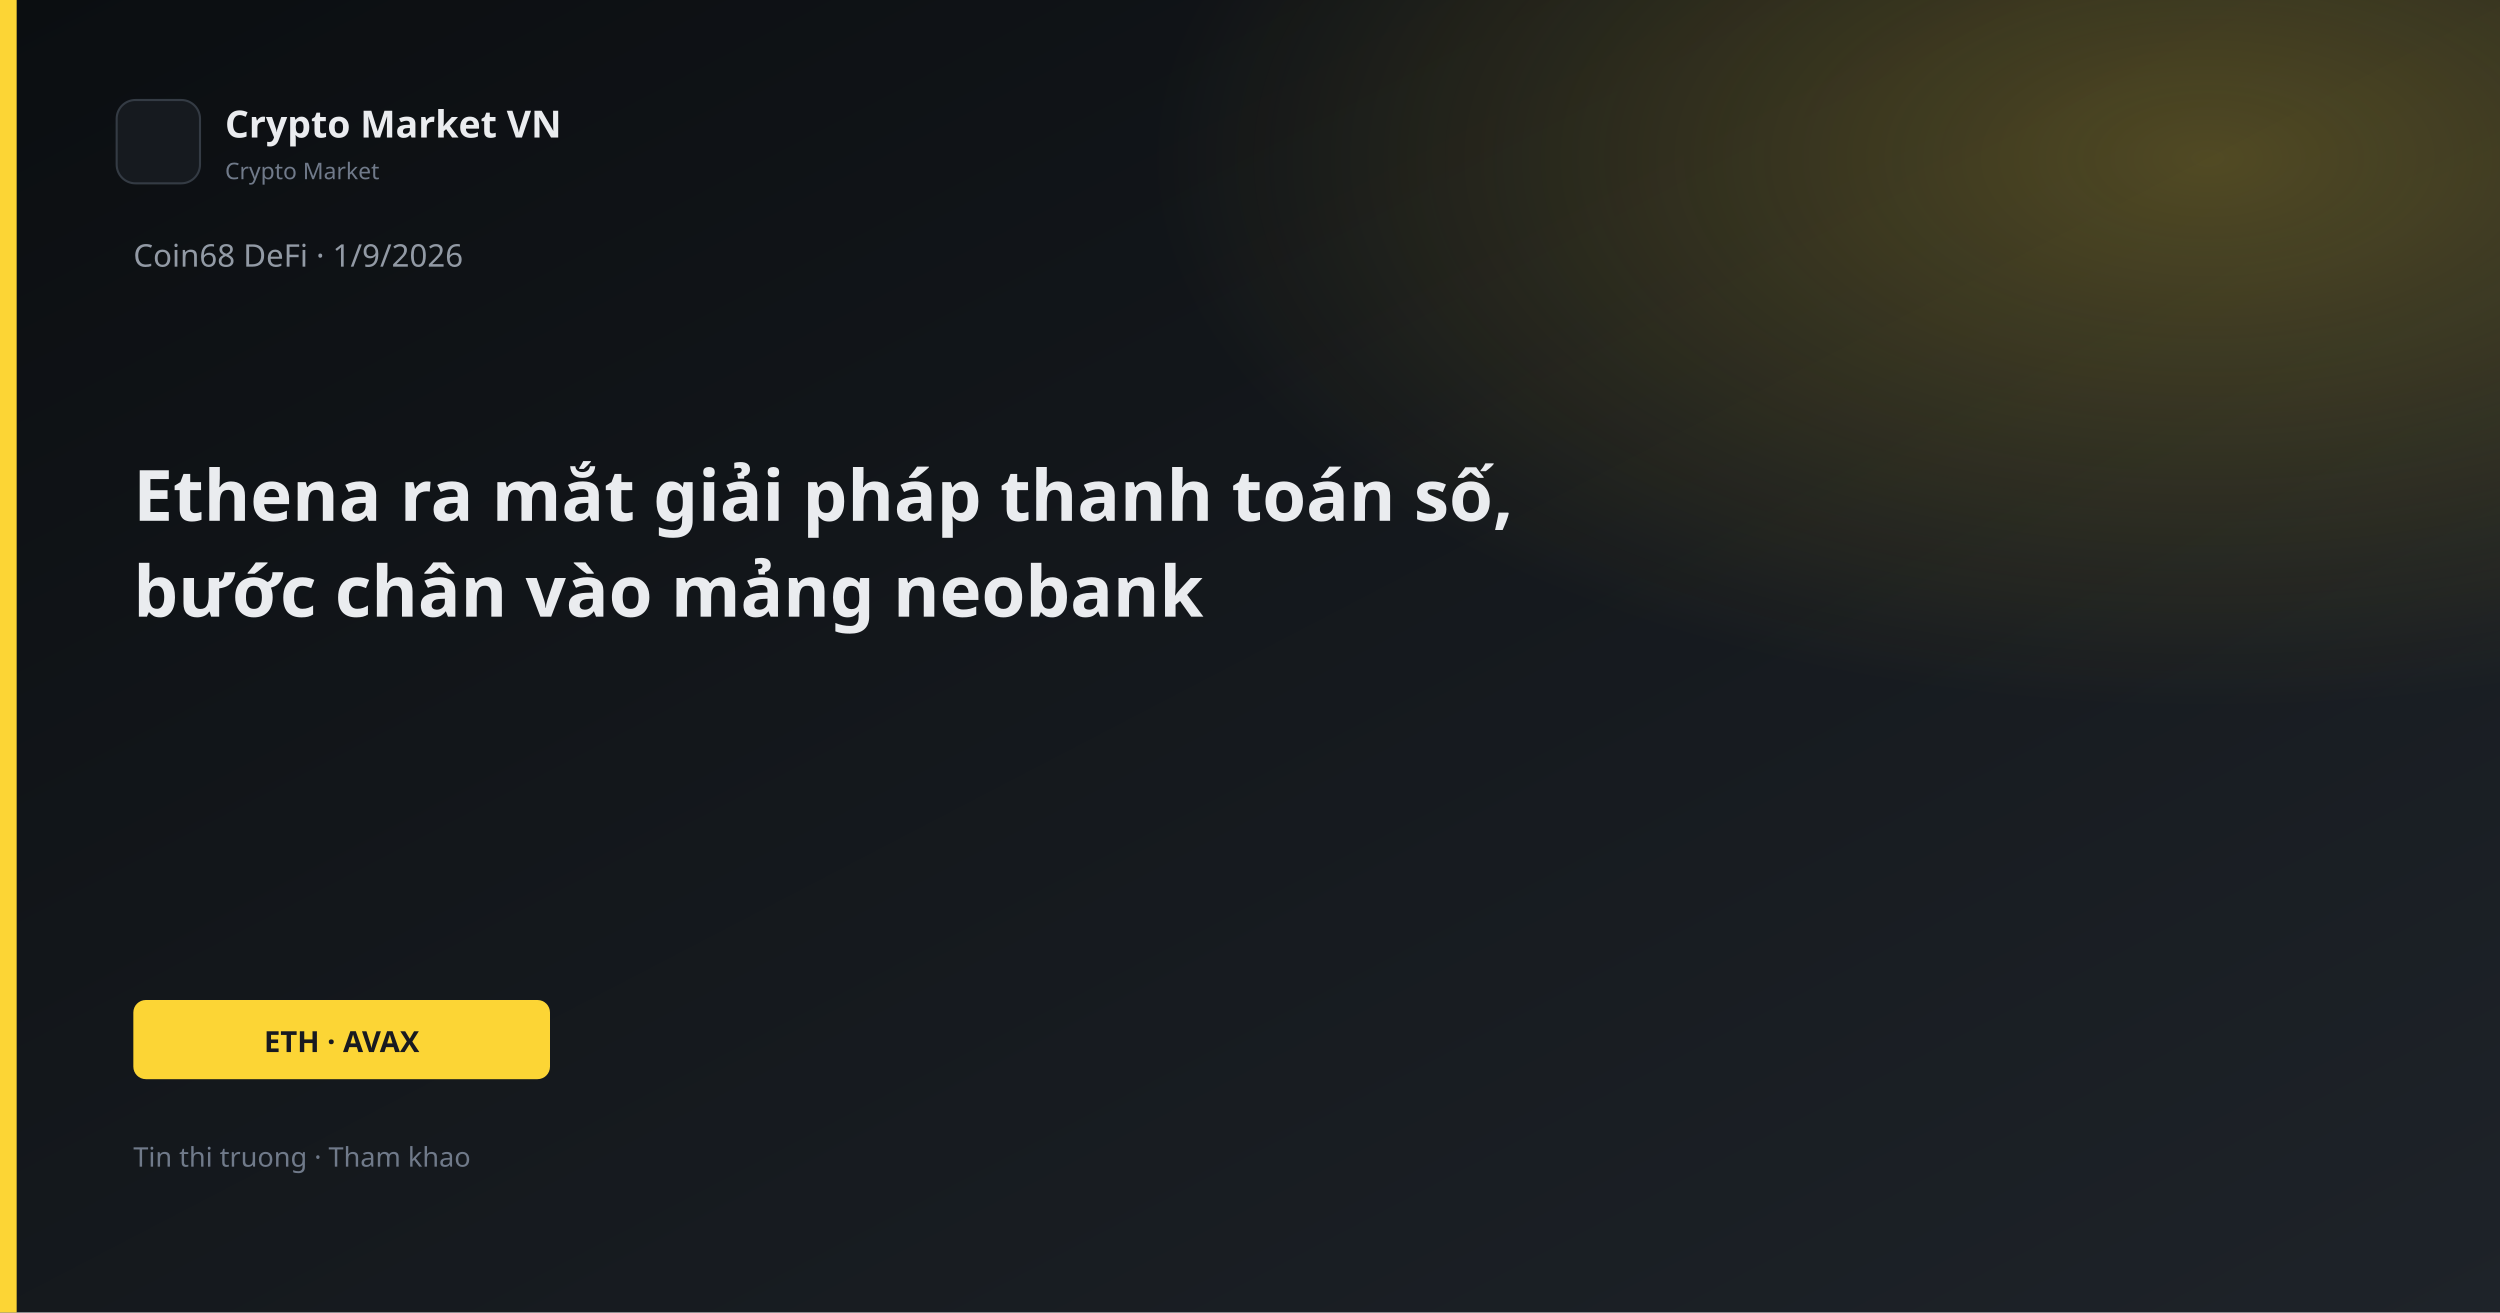
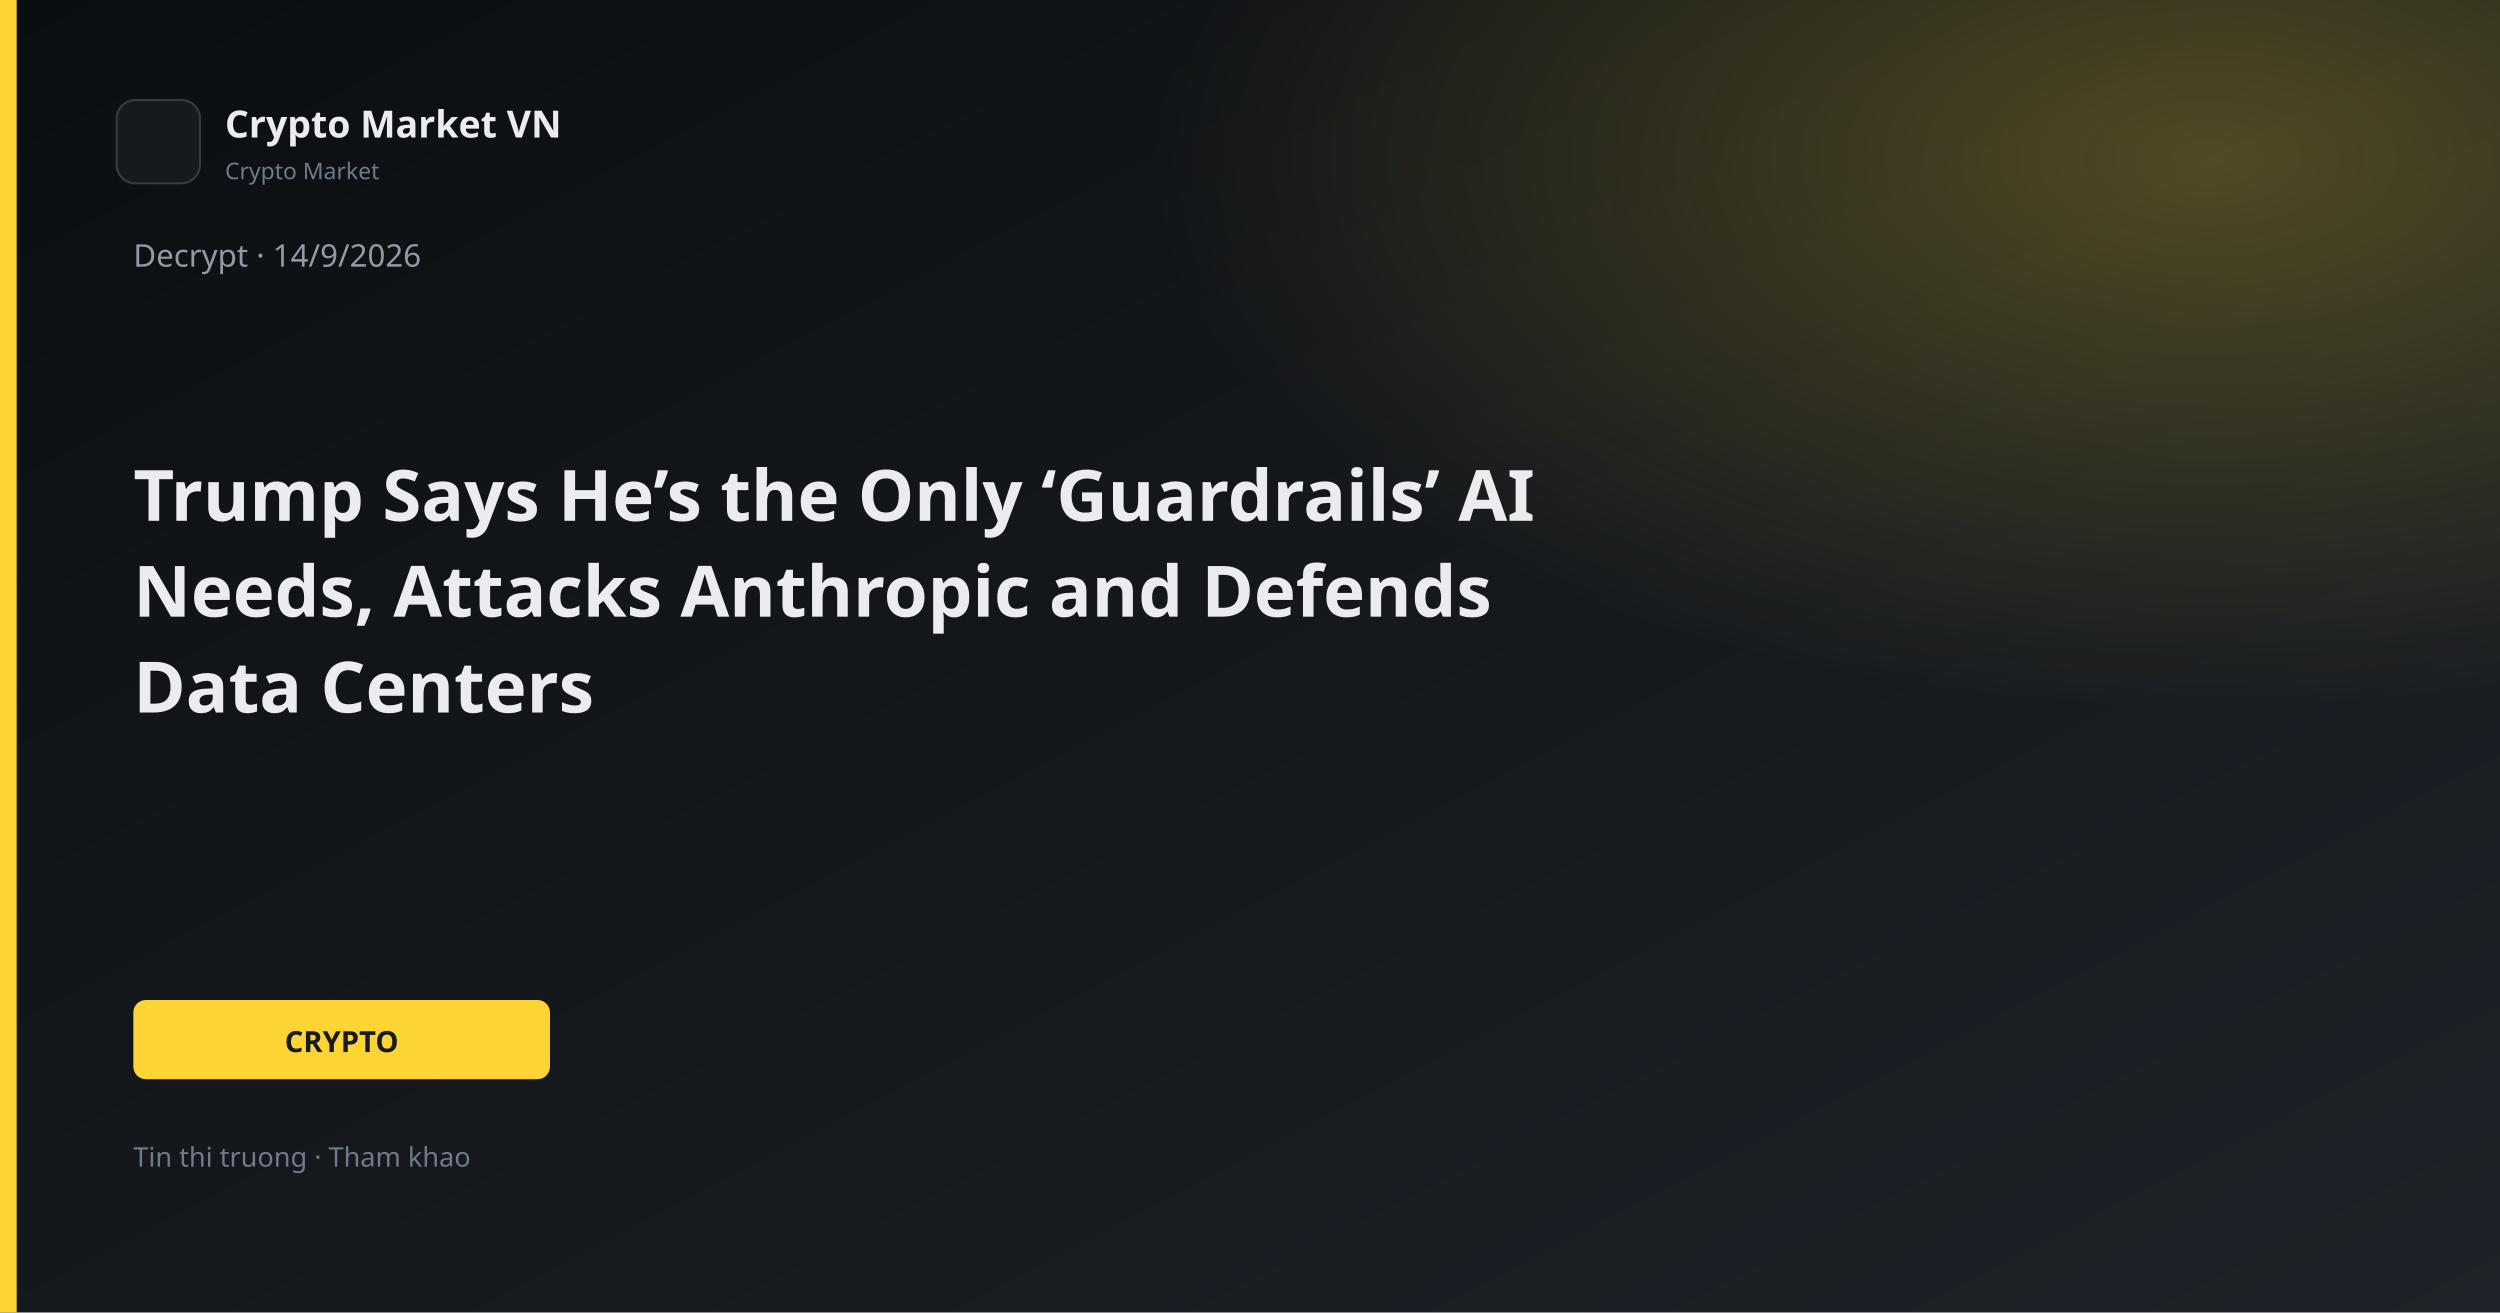
<svg xmlns="http://www.w3.org/2000/svg" width="1200" height="630" viewBox="0 0 1200 630">
  <defs>
    <linearGradient id="bg" x1="0" y1="0" x2="1" y2="1">
      <stop offset="0%" stop-color="#0B0E11" />
      <stop offset="100%" stop-color="#1E2329" />
    </linearGradient>
    <linearGradient id="gold" x1="0" y1="0" x2="1" y2="1">
      <stop stop-color="#FCD535" />
      <stop offset="1" stop-color="#F0B90B" />
    </linearGradient>
    <radialGradient id="glow" cx="88%" cy="12%" r="42%">
      <stop offset="0%" stop-color="#FCD535" stop-opacity="0.26" />
      <stop offset="100%" stop-color="#FCD535" stop-opacity="0" />
    </radialGradient>
  </defs>
  <rect width="1200" height="630" fill="url(#bg)" />
  <rect width="1200" height="630" fill="url(#glow)" />
  <rect x="0" y="0" width="8" height="630" fill="#FCD535" />
  <rect x="56" y="48" width="40" height="40" rx="9" fill="#161A1F" stroke="#343B44" />
  <text x="108" y="66" fill="#EAECEF" font-family="Segoe UI, system-ui, sans-serif" font-size="18" font-weight="600">Crypto Market VN</text>
  <text x="108" y="86" fill="#707A8A" font-family="Segoe UI, system-ui, sans-serif" font-size="11">Crypto Market</text>
-   <text x="64" y="128" fill="#929AA5" font-family="Segoe UI, system-ui, sans-serif" font-size="15">Coin68 DeFi · 1/9/2026</text>
-   <text x="64" y="250" fill="#EAECEF" font-family="Segoe UI, system-ui, sans-serif" font-size="34" font-weight="700">Ethena ra mắt giải pháp thanh toán số,</text>
-   <text x="64" y="296" fill="#EAECEF" font-family="Segoe UI, system-ui, sans-serif" font-size="34" font-weight="700">bước chân vào mảng neobank</text>
+   <text x="64" y="128" fill="#929AA5" font-family="Segoe UI, system-ui, sans-serif" font-size="15">Decrypt · 14/9/2026</text>
+   <text x="64" y="250" fill="#EAECEF" font-family="Segoe UI, system-ui, sans-serif" font-size="34" font-weight="700">Trump Says He’s the Only ‘Guardrails’ AI</text>
+   <text x="64" y="296" fill="#EAECEF" font-family="Segoe UI, system-ui, sans-serif" font-size="34" font-weight="700">Needs, Attacks Anthropic and Defends</text>
+   <text x="64" y="342" fill="#EAECEF" font-family="Segoe UI, system-ui, sans-serif" font-size="34" font-weight="700">Data Centers</text>
  <rect x="64" y="480" width="200" height="38" rx="6" fill="#FCD535" />
-   <text x="164" y="505" text-anchor="middle" fill="#181A20" font-family="Segoe UI, system-ui, sans-serif" font-size="14" font-weight="700">ETH · AVAX</text>
+   <text x="164" y="505" text-anchor="middle" fill="#181A20" font-family="Segoe UI, system-ui, sans-serif" font-size="14" font-weight="700">CRYPTO</text>
  <text x="64" y="560" fill="#707A8A" font-family="Segoe UI, system-ui, sans-serif" font-size="13">Tin thi truong · Tham khao</text>
</svg>
